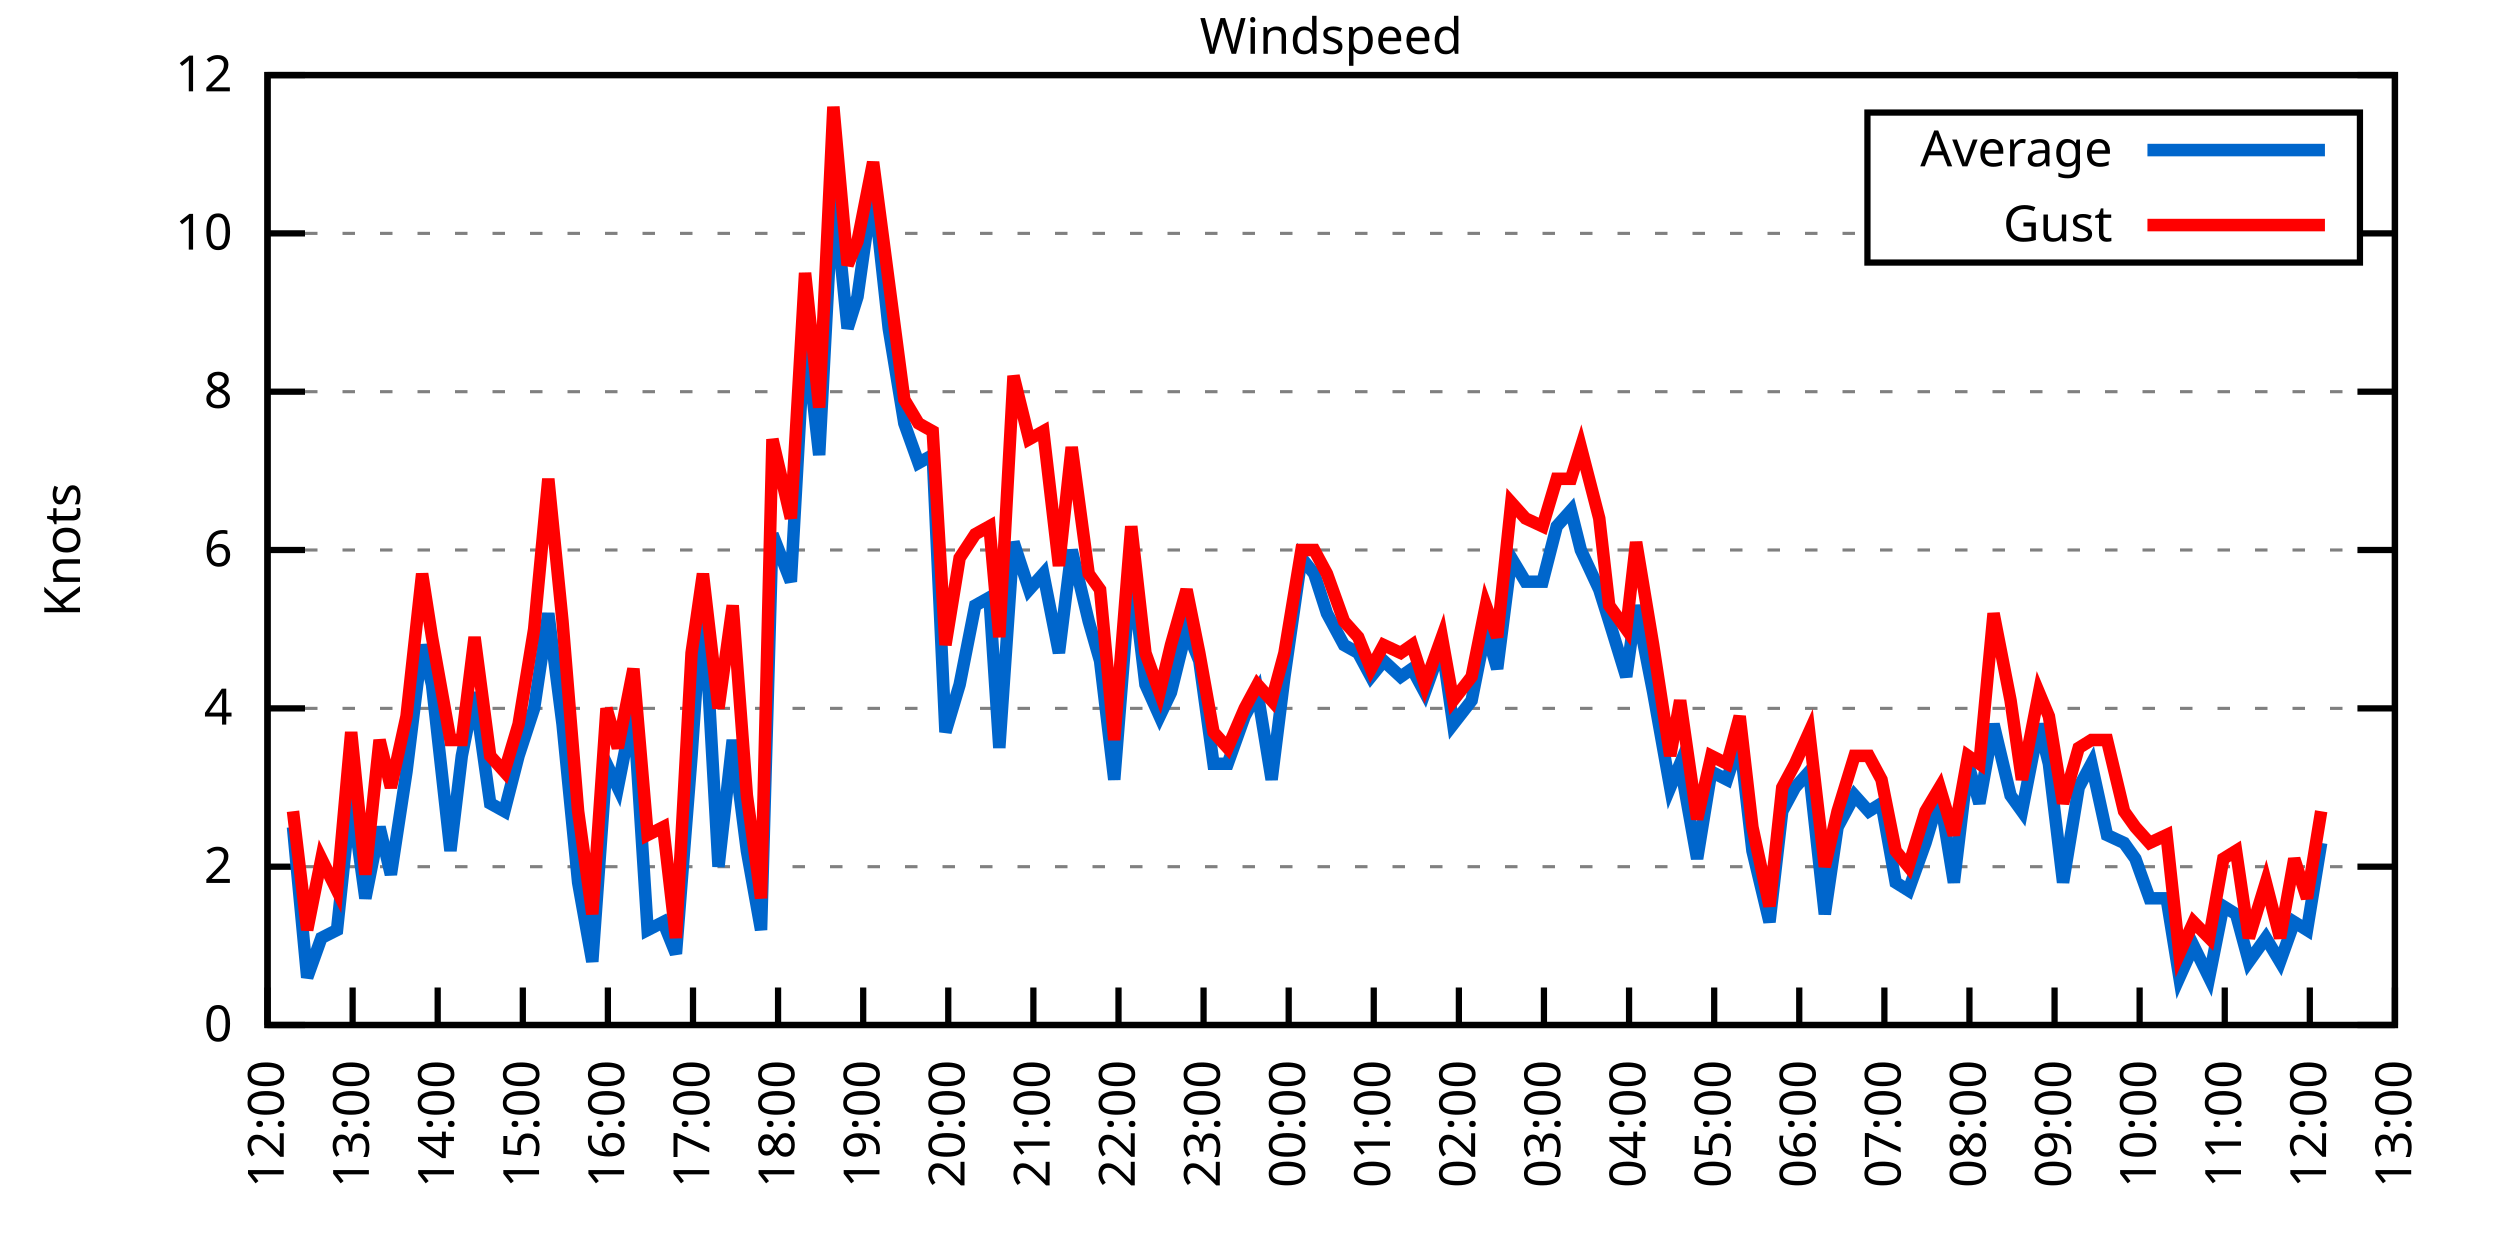
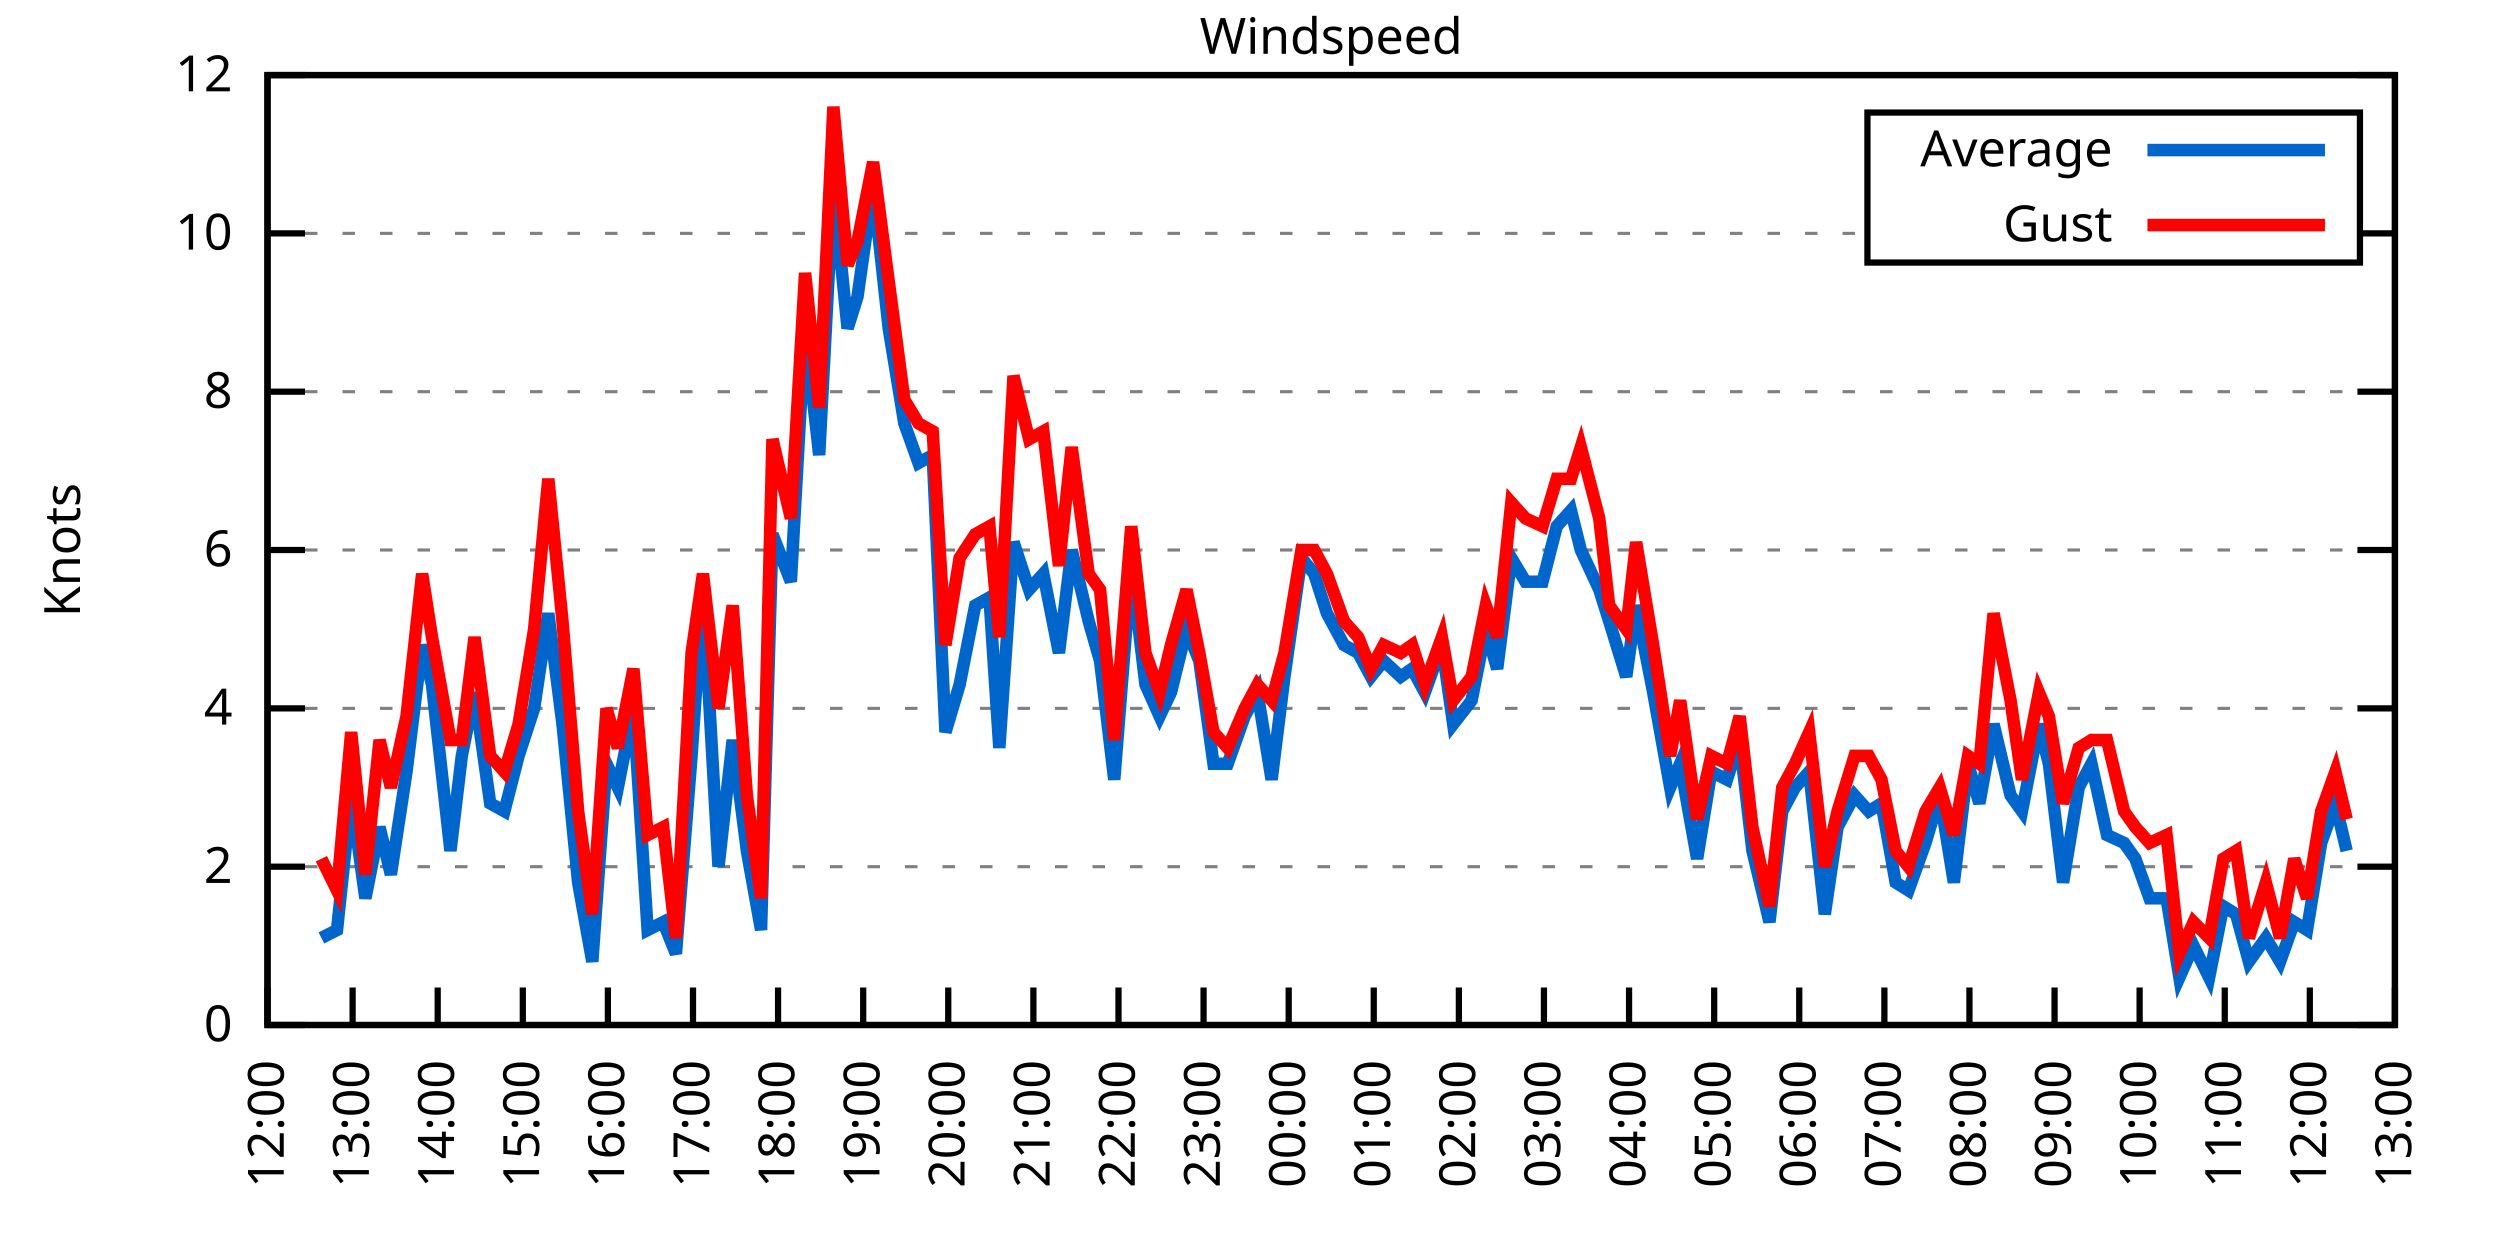
<svg xmlns="http://www.w3.org/2000/svg" xmlns:xlink="http://www.w3.org/1999/xlink" width="400" height="200" viewBox="0 0 400 200">
  <g id="gnuplot_canvas">
    <rect x="0" y="0" width="400" height="200" fill="none" />
    <defs>
      <circle id="gpDot" r="0.5" stroke-width="0.5" stroke="currentColor" />
      <path id="gpPt0" stroke-width="0.333" stroke="currentColor" d="M-1,0 h2 M0,-1 v2" />
      <path id="gpPt1" stroke-width="0.333" stroke="currentColor" d="M-1,-1 L1,1 M1,-1 L-1,1" />
      <path id="gpPt2" stroke-width="0.333" stroke="currentColor" d="M-1,0 L1,0 M0,-1 L0,1 M-1,-1 L1,1 M-1,1 L1,-1" />
      <rect id="gpPt3" stroke-width="0.333" stroke="currentColor" x="-1" y="-1" width="2" height="2" />
      <rect id="gpPt4" stroke-width="0.333" stroke="currentColor" fill="currentColor" x="-1" y="-1" width="2" height="2" />
      <circle id="gpPt5" stroke-width="0.333" stroke="currentColor" cx="0" cy="0" r="1" />
      <use xlink:href="#gpPt5" id="gpPt6" fill="currentColor" stroke="none" />
      <path id="gpPt7" stroke-width="0.333" stroke="currentColor" d="M0,-1.33 L-1.33,0.67 L1.33,0.67 z" />
      <use xlink:href="#gpPt7" id="gpPt8" fill="currentColor" stroke="none" />
      <use xlink:href="#gpPt7" id="gpPt9" stroke="currentColor" transform="rotate(180)" />
      <use xlink:href="#gpPt9" id="gpPt10" fill="currentColor" stroke="none" />
      <use xlink:href="#gpPt3" id="gpPt11" stroke="currentColor" transform="rotate(45)" />
      <use xlink:href="#gpPt11" id="gpPt12" fill="currentColor" stroke="none" />
      <path id="gpPt13" stroke-width="0.333" stroke="currentColor" d="M0,1.330 L1.265,0.411 L0.782,-1.067 L-0.782,-1.076 L-1.265,0.411 z" />
      <use xlink:href="#gpPt13" id="gpPt14" fill="currentColor" stroke="none" />
      <filter id="textbox" filterUnits="objectBoundingBox" x="0" y="0" height="1" width="1">
        <feFlood flood-color="white" flood-opacity="1" result="bgnd" />
        <feComposite in="SourceGraphic" in2="bgnd" operator="atop" />
      </filter>
      <filter id="greybox" filterUnits="objectBoundingBox" x="0" y="0" height="1" width="1">
        <feFlood flood-color="lightgrey" flood-opacity="1" result="grey" />
        <feComposite in="SourceGraphic" in2="grey" operator="atop" />
      </filter>
    </defs>
    <g fill="none" color="white" stroke="currentColor" stroke-width="1.00" stroke-linecap="butt" stroke-linejoin="miter">
</g>
    <g fill="none" color="black" stroke="currentColor" stroke-width="1.00" stroke-linecap="butt" stroke-linejoin="miter">
      <g stroke="none" shape-rendering="crispEdges">
        <polygon fill="rgb(255, 255, 255)" points="42.80,164.00 383.18,164.00 383.18,12.02 42.80,12.02 " />
      </g>
    </g>
    <g fill="none" color="black" stroke="currentColor" stroke-width="1.00" stroke-linecap="butt" stroke-linejoin="miter">
</g>
    <g fill="none" color="black" stroke="black" stroke-width="0.50" stroke-linecap="butt" stroke-linejoin="miter">
</g>
    <g fill="none" color="gray" stroke="currentColor" stroke-width="0.50" stroke-linecap="butt" stroke-linejoin="miter">
      <path stroke="gray" stroke-dasharray="2,4" class="gridline" d="M42.80,164.00 L383.19,164.00  " />
    </g>
    <g fill="none" color="gray" stroke="gray" stroke-width="1.00" stroke-linecap="butt" stroke-linejoin="miter">
</g>
    <g fill="none" color="black" stroke="currentColor" stroke-width="1.00" stroke-linecap="butt" stroke-linejoin="miter">
      <path stroke="black" d="M42.80,164.00 L48.80,164.00 M383.19,164.00 L377.19,164.00  " />
      <g transform="translate(37.20,166.60)" stroke="none" fill="black" font-family="Sans" font-size="8.00" text-anchor="end">
        <text>
          <tspan font-family="Sans"> 0</tspan>
        </text>
      </g>
    </g>
    <g fill="none" color="black" stroke="currentColor" stroke-width="1.00" stroke-linecap="butt" stroke-linejoin="miter">
</g>
    <g fill="none" color="black" stroke="black" stroke-width="0.50" stroke-linecap="butt" stroke-linejoin="miter">
</g>
    <g fill="none" color="gray" stroke="currentColor" stroke-width="0.50" stroke-linecap="butt" stroke-linejoin="miter">
      <path stroke="gray" stroke-dasharray="2,4" class="gridline" d="M42.80,138.67 L383.19,138.67  " />
    </g>
    <g fill="none" color="gray" stroke="gray" stroke-width="1.00" stroke-linecap="butt" stroke-linejoin="miter">
</g>
    <g fill="none" color="black" stroke="currentColor" stroke-width="1.00" stroke-linecap="butt" stroke-linejoin="miter">
      <path stroke="black" d="M42.80,138.67 L48.80,138.67 M383.19,138.67 L377.19,138.67  " />
      <g transform="translate(37.20,141.27)" stroke="none" fill="black" font-family="Sans" font-size="8.00" text-anchor="end">
        <text>
          <tspan font-family="Sans"> 2</tspan>
        </text>
      </g>
    </g>
    <g fill="none" color="black" stroke="currentColor" stroke-width="1.00" stroke-linecap="butt" stroke-linejoin="miter">
</g>
    <g fill="none" color="black" stroke="black" stroke-width="0.50" stroke-linecap="butt" stroke-linejoin="miter">
</g>
    <g fill="none" color="gray" stroke="currentColor" stroke-width="0.50" stroke-linecap="butt" stroke-linejoin="miter">
      <path stroke="gray" stroke-dasharray="2,4" class="gridline" d="M42.80,113.34 L383.19,113.34  " />
    </g>
    <g fill="none" color="gray" stroke="gray" stroke-width="1.00" stroke-linecap="butt" stroke-linejoin="miter">
</g>
    <g fill="none" color="black" stroke="currentColor" stroke-width="1.00" stroke-linecap="butt" stroke-linejoin="miter">
      <path stroke="black" d="M42.80,113.34 L48.80,113.34 M383.19,113.34 L377.19,113.34  " />
      <g transform="translate(37.20,115.94)" stroke="none" fill="black" font-family="Sans" font-size="8.00" text-anchor="end">
        <text>
          <tspan font-family="Sans"> 4</tspan>
        </text>
      </g>
    </g>
    <g fill="none" color="black" stroke="currentColor" stroke-width="1.00" stroke-linecap="butt" stroke-linejoin="miter">
</g>
    <g fill="none" color="black" stroke="black" stroke-width="0.50" stroke-linecap="butt" stroke-linejoin="miter">
</g>
    <g fill="none" color="gray" stroke="currentColor" stroke-width="0.50" stroke-linecap="butt" stroke-linejoin="miter">
      <path stroke="gray" stroke-dasharray="2,4" class="gridline" d="M42.80,88.00 L383.19,88.00  " />
    </g>
    <g fill="none" color="gray" stroke="gray" stroke-width="1.00" stroke-linecap="butt" stroke-linejoin="miter">
</g>
    <g fill="none" color="black" stroke="currentColor" stroke-width="1.00" stroke-linecap="butt" stroke-linejoin="miter">
      <path stroke="black" d="M42.80,88.00 L48.80,88.00 M383.19,88.00 L377.19,88.00  " />
      <g transform="translate(37.20,90.60)" stroke="none" fill="black" font-family="Sans" font-size="8.00" text-anchor="end">
        <text>
          <tspan font-family="Sans"> 6</tspan>
        </text>
      </g>
    </g>
    <g fill="none" color="black" stroke="currentColor" stroke-width="1.00" stroke-linecap="butt" stroke-linejoin="miter">
</g>
    <g fill="none" color="black" stroke="black" stroke-width="0.50" stroke-linecap="butt" stroke-linejoin="miter">
</g>
    <g fill="none" color="gray" stroke="currentColor" stroke-width="0.50" stroke-linecap="butt" stroke-linejoin="miter">
      <path stroke="gray" stroke-dasharray="2,4" class="gridline" d="M42.80,62.67 L383.19,62.67  " />
    </g>
    <g fill="none" color="gray" stroke="gray" stroke-width="1.00" stroke-linecap="butt" stroke-linejoin="miter">
</g>
    <g fill="none" color="black" stroke="currentColor" stroke-width="1.00" stroke-linecap="butt" stroke-linejoin="miter">
      <path stroke="black" d="M42.80,62.67 L48.80,62.67 M383.19,62.67 L377.19,62.67  " />
      <g transform="translate(37.20,65.27)" stroke="none" fill="black" font-family="Sans" font-size="8.00" text-anchor="end">
        <text>
          <tspan font-family="Sans"> 8</tspan>
        </text>
      </g>
    </g>
    <g fill="none" color="black" stroke="currentColor" stroke-width="1.00" stroke-linecap="butt" stroke-linejoin="miter">
</g>
    <g fill="none" color="black" stroke="black" stroke-width="0.50" stroke-linecap="butt" stroke-linejoin="miter">
</g>
    <g fill="none" color="gray" stroke="currentColor" stroke-width="0.50" stroke-linecap="butt" stroke-linejoin="miter">
      <path stroke="gray" stroke-dasharray="2,4" class="gridline" d="M42.80,37.34 L298.79,37.34 M377.59,37.34 L383.19,37.34  " />
    </g>
    <g fill="none" color="gray" stroke="gray" stroke-width="1.00" stroke-linecap="butt" stroke-linejoin="miter">
</g>
    <g fill="none" color="black" stroke="currentColor" stroke-width="1.00" stroke-linecap="butt" stroke-linejoin="miter">
      <path stroke="black" d="M42.80,37.34 L48.80,37.34 M383.19,37.34 L377.19,37.34  " />
      <g transform="translate(37.20,39.94)" stroke="none" fill="black" font-family="Sans" font-size="8.00" text-anchor="end">
        <text>
          <tspan font-family="Sans"> 10</tspan>
        </text>
      </g>
    </g>
    <g fill="none" color="black" stroke="currentColor" stroke-width="1.00" stroke-linecap="butt" stroke-linejoin="miter">
</g>
    <g fill="none" color="black" stroke="black" stroke-width="0.50" stroke-linecap="butt" stroke-linejoin="miter">
</g>
    <g fill="none" color="gray" stroke="currentColor" stroke-width="0.50" stroke-linecap="butt" stroke-linejoin="miter">
      <path stroke="gray" stroke-dasharray="2,4" class="gridline" d="M42.80,12.01 L383.19,12.01  " />
    </g>
    <g fill="none" color="gray" stroke="gray" stroke-width="1.00" stroke-linecap="butt" stroke-linejoin="miter">
</g>
    <g fill="none" color="black" stroke="currentColor" stroke-width="1.00" stroke-linecap="butt" stroke-linejoin="miter">
      <path stroke="black" d="M42.80,12.01 L48.80,12.01 M383.19,12.01 L377.19,12.01  " />
      <g transform="translate(37.20,14.61)" stroke="none" fill="black" font-family="Sans" font-size="8.00" text-anchor="end">
        <text>
          <tspan font-family="Sans"> 12</tspan>
        </text>
      </g>
    </g>
    <g fill="none" color="black" stroke="currentColor" stroke-width="1.00" stroke-linecap="butt" stroke-linejoin="miter">
      <path stroke="black" d="M42.80,164.00 L42.80,158.00  " />
      <g transform="translate(45.40,169.60) rotate(270.00)" stroke="none" fill="black" font-family="Sans" font-size="8.00" text-anchor="end">
        <text>
          <tspan font-family="Sans">12:00</tspan>
        </text>
      </g>
    </g>
    <g fill="none" color="black" stroke="currentColor" stroke-width="1.00" stroke-linecap="butt" stroke-linejoin="miter">
      <path stroke="black" d="M56.42,164.00 L56.42,158.00  " />
      <g transform="translate(59.02,169.60) rotate(270.00)" stroke="none" fill="black" font-family="Sans" font-size="8.00" text-anchor="end">
        <text>
          <tspan font-family="Sans">13:00</tspan>
        </text>
      </g>
    </g>
    <g fill="none" color="black" stroke="currentColor" stroke-width="1.00" stroke-linecap="butt" stroke-linejoin="miter">
      <path stroke="black" d="M70.03,164.00 L70.03,158.00  " />
      <g transform="translate(72.63,169.60) rotate(270.00)" stroke="none" fill="black" font-family="Sans" font-size="8.00" text-anchor="end">
        <text>
          <tspan font-family="Sans">14:00</tspan>
        </text>
      </g>
    </g>
    <g fill="none" color="black" stroke="currentColor" stroke-width="1.00" stroke-linecap="butt" stroke-linejoin="miter">
      <path stroke="black" d="M83.65,164.00 L83.65,158.00  " />
      <g transform="translate(86.25,169.60) rotate(270.00)" stroke="none" fill="black" font-family="Sans" font-size="8.00" text-anchor="end">
        <text>
          <tspan font-family="Sans">15:00</tspan>
        </text>
      </g>
    </g>
    <g fill="none" color="black" stroke="currentColor" stroke-width="1.00" stroke-linecap="butt" stroke-linejoin="miter">
      <path stroke="black" d="M97.26,164.00 L97.26,158.00  " />
      <g transform="translate(99.86,169.60) rotate(270.00)" stroke="none" fill="black" font-family="Sans" font-size="8.00" text-anchor="end">
        <text>
          <tspan font-family="Sans">16:00</tspan>
        </text>
      </g>
    </g>
    <g fill="none" color="black" stroke="currentColor" stroke-width="1.00" stroke-linecap="butt" stroke-linejoin="miter">
      <path stroke="black" d="M110.88,164.00 L110.88,158.00  " />
      <g transform="translate(113.48,169.60) rotate(270.00)" stroke="none" fill="black" font-family="Sans" font-size="8.00" text-anchor="end">
        <text>
          <tspan font-family="Sans">17:00</tspan>
        </text>
      </g>
    </g>
    <g fill="none" color="black" stroke="currentColor" stroke-width="1.00" stroke-linecap="butt" stroke-linejoin="miter">
      <path stroke="black" d="M124.49,164.00 L124.49,158.00  " />
      <g transform="translate(127.09,169.60) rotate(270.00)" stroke="none" fill="black" font-family="Sans" font-size="8.00" text-anchor="end">
        <text>
          <tspan font-family="Sans">18:00</tspan>
        </text>
      </g>
    </g>
    <g fill="none" color="black" stroke="currentColor" stroke-width="1.00" stroke-linecap="butt" stroke-linejoin="miter">
      <path stroke="black" d="M138.11,164.00 L138.11,158.00  " />
      <g transform="translate(140.71,169.60) rotate(270.00)" stroke="none" fill="black" font-family="Sans" font-size="8.00" text-anchor="end">
        <text>
          <tspan font-family="Sans">19:00</tspan>
        </text>
      </g>
    </g>
    <g fill="none" color="black" stroke="currentColor" stroke-width="1.00" stroke-linecap="butt" stroke-linejoin="miter">
      <path stroke="black" d="M151.72,164.00 L151.72,158.00  " />
      <g transform="translate(154.32,169.60) rotate(270.00)" stroke="none" fill="black" font-family="Sans" font-size="8.00" text-anchor="end">
        <text>
          <tspan font-family="Sans">20:00</tspan>
        </text>
      </g>
    </g>
    <g fill="none" color="black" stroke="currentColor" stroke-width="1.00" stroke-linecap="butt" stroke-linejoin="miter">
      <path stroke="black" d="M165.34,164.00 L165.34,158.00  " />
      <g transform="translate(167.94,169.60) rotate(270.00)" stroke="none" fill="black" font-family="Sans" font-size="8.00" text-anchor="end">
        <text>
          <tspan font-family="Sans">21:00</tspan>
        </text>
      </g>
    </g>
    <g fill="none" color="black" stroke="currentColor" stroke-width="1.00" stroke-linecap="butt" stroke-linejoin="miter">
      <path stroke="black" d="M178.96,164.00 L178.96,158.00  " />
      <g transform="translate(181.56,169.60) rotate(270.00)" stroke="none" fill="black" font-family="Sans" font-size="8.00" text-anchor="end">
        <text>
          <tspan font-family="Sans">22:00</tspan>
        </text>
      </g>
    </g>
    <g fill="none" color="black" stroke="currentColor" stroke-width="1.00" stroke-linecap="butt" stroke-linejoin="miter">
      <path stroke="black" d="M192.57,164.00 L192.57,158.00  " />
      <g transform="translate(195.17,169.60) rotate(270.00)" stroke="none" fill="black" font-family="Sans" font-size="8.00" text-anchor="end">
        <text>
          <tspan font-family="Sans">23:00</tspan>
        </text>
      </g>
    </g>
    <g fill="none" color="black" stroke="currentColor" stroke-width="1.00" stroke-linecap="butt" stroke-linejoin="miter">
      <path stroke="black" d="M206.19,164.00 L206.19,158.00  " />
      <g transform="translate(208.79,169.60) rotate(270.00)" stroke="none" fill="black" font-family="Sans" font-size="8.00" text-anchor="end">
        <text>
          <tspan font-family="Sans">00:00</tspan>
        </text>
      </g>
    </g>
    <g fill="none" color="black" stroke="currentColor" stroke-width="1.00" stroke-linecap="butt" stroke-linejoin="miter">
      <path stroke="black" d="M219.80,164.00 L219.80,158.00  " />
      <g transform="translate(222.40,169.60) rotate(270.00)" stroke="none" fill="black" font-family="Sans" font-size="8.00" text-anchor="end">
        <text>
          <tspan font-family="Sans">01:00</tspan>
        </text>
      </g>
    </g>
    <g fill="none" color="black" stroke="currentColor" stroke-width="1.00" stroke-linecap="butt" stroke-linejoin="miter">
      <path stroke="black" d="M233.42,164.00 L233.42,158.00  " />
      <g transform="translate(236.02,169.60) rotate(270.00)" stroke="none" fill="black" font-family="Sans" font-size="8.00" text-anchor="end">
        <text>
          <tspan font-family="Sans">02:00</tspan>
        </text>
      </g>
    </g>
    <g fill="none" color="black" stroke="currentColor" stroke-width="1.00" stroke-linecap="butt" stroke-linejoin="miter">
      <path stroke="black" d="M247.03,164.00 L247.03,158.00  " />
      <g transform="translate(249.63,169.60) rotate(270.00)" stroke="none" fill="black" font-family="Sans" font-size="8.00" text-anchor="end">
        <text>
          <tspan font-family="Sans">03:00</tspan>
        </text>
      </g>
    </g>
    <g fill="none" color="black" stroke="currentColor" stroke-width="1.00" stroke-linecap="butt" stroke-linejoin="miter">
      <path stroke="black" d="M260.65,164.00 L260.65,158.00  " />
      <g transform="translate(263.25,169.60) rotate(270.00)" stroke="none" fill="black" font-family="Sans" font-size="8.00" text-anchor="end">
        <text>
          <tspan font-family="Sans">04:00</tspan>
        </text>
      </g>
    </g>
    <g fill="none" color="black" stroke="currentColor" stroke-width="1.00" stroke-linecap="butt" stroke-linejoin="miter">
      <path stroke="black" d="M274.27,164.00 L274.27,158.00  " />
      <g transform="translate(276.87,169.60) rotate(270.00)" stroke="none" fill="black" font-family="Sans" font-size="8.00" text-anchor="end">
        <text>
          <tspan font-family="Sans">05:00</tspan>
        </text>
      </g>
    </g>
    <g fill="none" color="black" stroke="currentColor" stroke-width="1.00" stroke-linecap="butt" stroke-linejoin="miter">
      <path stroke="black" d="M287.88,164.00 L287.88,158.00  " />
      <g transform="translate(290.48,169.60) rotate(270.00)" stroke="none" fill="black" font-family="Sans" font-size="8.00" text-anchor="end">
        <text>
          <tspan font-family="Sans">06:00</tspan>
        </text>
      </g>
    </g>
    <g fill="none" color="black" stroke="currentColor" stroke-width="1.00" stroke-linecap="butt" stroke-linejoin="miter">
      <path stroke="black" d="M301.50,164.00 L301.50,158.00  " />
      <g transform="translate(304.10,169.60) rotate(270.00)" stroke="none" fill="black" font-family="Sans" font-size="8.00" text-anchor="end">
        <text>
          <tspan font-family="Sans">07:00</tspan>
        </text>
      </g>
    </g>
    <g fill="none" color="black" stroke="currentColor" stroke-width="1.00" stroke-linecap="butt" stroke-linejoin="miter">
      <path stroke="black" d="M315.11,164.00 L315.11,158.00  " />
      <g transform="translate(317.71,169.60) rotate(270.00)" stroke="none" fill="black" font-family="Sans" font-size="8.00" text-anchor="end">
        <text>
          <tspan font-family="Sans">08:00</tspan>
        </text>
      </g>
    </g>
    <g fill="none" color="black" stroke="currentColor" stroke-width="1.00" stroke-linecap="butt" stroke-linejoin="miter">
      <path stroke="black" d="M328.73,164.00 L328.73,158.00  " />
      <g transform="translate(331.33,169.60) rotate(270.00)" stroke="none" fill="black" font-family="Sans" font-size="8.00" text-anchor="end">
        <text>
          <tspan font-family="Sans">09:00</tspan>
        </text>
      </g>
    </g>
    <g fill="none" color="black" stroke="currentColor" stroke-width="1.00" stroke-linecap="butt" stroke-linejoin="miter">
      <path stroke="black" d="M342.34,164.00 L342.34,158.00  " />
      <g transform="translate(344.94,169.60) rotate(270.00)" stroke="none" fill="black" font-family="Sans" font-size="8.00" text-anchor="end">
        <text>
          <tspan font-family="Sans">10:00</tspan>
        </text>
      </g>
    </g>
    <g fill="none" color="black" stroke="currentColor" stroke-width="1.00" stroke-linecap="butt" stroke-linejoin="miter">
      <path stroke="black" d="M355.96,164.00 L355.96,158.00  " />
      <g transform="translate(358.56,169.60) rotate(270.00)" stroke="none" fill="black" font-family="Sans" font-size="8.00" text-anchor="end">
        <text>
          <tspan font-family="Sans">11:00</tspan>
        </text>
      </g>
    </g>
    <g fill="none" color="black" stroke="currentColor" stroke-width="1.00" stroke-linecap="butt" stroke-linejoin="miter">
      <path stroke="black" d="M369.57,164.00 L369.57,158.00  " />
      <g transform="translate(372.17,169.60) rotate(270.00)" stroke="none" fill="black" font-family="Sans" font-size="8.00" text-anchor="end">
        <text>
          <tspan font-family="Sans">12:00</tspan>
        </text>
      </g>
    </g>
    <g fill="none" color="black" stroke="currentColor" stroke-width="1.00" stroke-linecap="butt" stroke-linejoin="miter">
      <path stroke="black" d="M383.19,164.00 L383.19,158.00  " />
      <g transform="translate(385.79,169.60) rotate(270.00)" stroke="none" fill="black" font-family="Sans" font-size="8.00" text-anchor="end">
        <text>
          <tspan font-family="Sans">13:00</tspan>
        </text>
      </g>
    </g>
    <g fill="none" color="black" stroke="currentColor" stroke-width="1.00" stroke-linecap="butt" stroke-linejoin="miter">
</g>
    <g fill="none" color="black" stroke="currentColor" stroke-width="1.00" stroke-linecap="butt" stroke-linejoin="miter">
      <path stroke="black" d="M42.80,12.01 L42.80,164.00 L383.19,164.00 L383.19,12.01 L42.80,12.01 Z  " />
    </g>
    <g fill="none" color="black" stroke="currentColor" stroke-width="1.00" stroke-linecap="butt" stroke-linejoin="miter">
</g>
    <g fill="none" color="black" stroke="currentColor" stroke-width="1.00" stroke-linecap="butt" stroke-linejoin="miter">
      <path stroke="black" d="M298.79,42.01 L298.79,18.01 L377.59,18.01 L377.59,42.01 L298.79,42.01 Z  " />
    </g>
    <g id="Windspeed_plot_1">
      <g fill="none" color="white" stroke="black" stroke-width="2.00" stroke-linecap="butt" stroke-linejoin="miter">
</g>
      <g fill="none" color="black" stroke="currentColor" stroke-width="2.00" stroke-linecap="butt" stroke-linejoin="miter">
        <g transform="translate(337.99,26.61)" stroke="none" fill="black" font-family="Sans" font-size="8.00" text-anchor="end">
          <text>
            <tspan font-family="Sans">Average</tspan>
          </text>
        </g>
      </g>
      <g fill="none" color="black" stroke="currentColor" stroke-width="2.00" stroke-linecap="butt" stroke-linejoin="miter">
-         <path stroke="rgb(  0, 102, 204)" d="M343.59,24.01 L371.99,24.01 M46.88,132.34 L49.15,156.40 L51.42,150.07 L53.92,148.80 L56.19,127.27 L58.46,143.73   L60.73,132.34 L62.54,139.93 L65.04,123.47 L67.54,103.20 L69.12,109.54 L72.07,136.14 L73.89,120.94 L75.93,110.80   L78.43,128.54 L80.70,129.80 L82.97,120.94 L85.46,113.34 L87.73,98.14 L90.00,115.87 L92.50,141.20 L94.77,153.87   L97.04,122.20 L98.85,126.00 L101.35,113.34 L103.62,148.80 L106.11,147.53 L108.15,152.60 L110.65,120.94 L112.47,94.34   L114.96,138.67 L117.23,118.40 L119.50,136.14 L121.77,148.80 L123.59,85.47 L126.54,93.07 L128.81,52.54 L131.07,72.81   L133.34,29.74 L135.61,52.54 L137.20,47.47 L139.70,29.74 L142.19,52.54 L144.69,67.74 L146.96,74.07 L149.23,72.81   L151.27,117.14 L153.54,109.54 L156.04,96.87 L158.31,95.60 L159.89,119.67 L162.16,86.74 L164.66,94.34 L166.93,91.80   L169.43,104.47 L171.47,88.00 L174.19,99.40 L176.01,105.74 L178.28,124.74 L181.00,90.54 L183.27,109.54 L185.54,114.60   L187.35,110.80 L189.85,100.67 L191.89,105.74 L194.16,122.20 L196.43,122.20 L199.15,114.60 L201.19,110.80 L203.46,124.74   L205.51,108.27 L208.23,89.27 L210.27,91.80 L212.31,98.14 L215.04,103.20 L217.31,104.47 L219.35,108.27 L221.39,105.74   L224.11,108.27 L225.93,107.00 L227.97,110.80 L230.70,103.20 L232.51,115.87 L235.46,112.07 L237.73,100.67 L239.55,107.00   L241.81,89.27 L244.08,93.07 L246.81,93.07 L249.08,84.21 L251.35,81.67 L252.93,88.00 L255.88,94.34 L257.47,99.40   L260.20,108.27 L261.78,96.87 L264.51,110.80 L267.23,126.00 L268.82,122.20 L271.54,137.40 L273.81,123.47 L276.31,124.74   L278.35,118.40 L280.39,136.14 L283.12,147.53 L285.16,129.80 L287.20,126.00 L289.47,123.47 L291.97,146.27 L294.01,132.34   L296.73,127.27 L299.00,129.80 L301.04,128.54 L303.31,141.20 L305.35,142.47 L308.08,134.87 L310.35,127.27 L312.62,141.20   L314.89,122.20 L316.70,128.54 L318.97,115.87 L321.69,127.27 L323.51,129.80 L326.23,115.87 L327.82,122.20 L330.09,141.20   L332.59,126.00 L334.63,122.20 L337.12,133.60 L339.85,134.87 L341.66,137.40 L343.93,143.73 L346.65,143.73 L348.70,156.40   L350.97,151.33 L353.46,156.40 L355.73,145.00 L357.77,146.27 L359.82,153.87 L362.54,150.07 L364.81,153.87 L367.08,147.53   L369.12,148.80 L371.39,134.87  " />
+         <path stroke="rgb(  0, 102, 204)" d="M343.59,24.01 L371.99,24.01 M51.42,150.07 L53.92,148.80 L56.19,127.27 L58.46,143.73 L60.73,132.34 L62.54,139.93   L65.04,123.47 L67.54,103.20 L69.12,109.54 L72.07,136.14 L73.89,120.94 L75.93,110.80 L78.43,128.54 L80.70,129.80   L82.97,120.94 L85.46,113.34 L87.73,98.14 L90.00,115.87 L92.50,141.20 L94.77,153.87 L97.04,122.20 L98.85,126.00   L101.35,113.34 L103.62,148.80 L106.11,147.53 L108.15,152.60 L110.65,120.94 L112.47,94.34 L114.96,138.67 L117.23,118.40   L119.50,136.14 L121.77,148.80 L123.59,85.47 L126.54,93.07 L128.81,52.54 L131.07,72.81 L133.34,29.74 L135.61,52.54   L137.20,47.47 L139.70,29.74 L142.19,52.54 L144.69,67.74 L146.96,74.07 L149.23,72.81 L151.27,117.14 L153.54,109.54   L156.04,96.87 L158.31,95.60 L159.89,119.67 L162.16,86.74 L164.66,94.34 L166.93,91.80 L169.43,104.47 L171.47,88.00   L174.19,99.40 L176.01,105.74 L178.28,124.74 L181.00,90.54 L183.27,109.54 L185.54,114.60 L187.35,110.80 L189.85,100.67   L191.89,105.74 L194.16,122.20 L196.43,122.20 L199.15,114.60 L201.19,110.80 L203.46,124.74 L205.51,108.27 L208.23,89.27   L210.27,91.80 L212.31,98.14 L215.04,103.20 L217.31,104.47 L219.35,108.27 L221.39,105.74 L224.11,108.27 L225.93,107.00   L227.97,110.80 L230.70,103.20 L232.51,115.87 L235.46,112.07 L237.73,100.67 L239.55,107.00 L241.81,89.27 L244.08,93.07   L246.81,93.07 L249.08,84.21 L251.35,81.67 L252.93,88.00 L255.88,94.34 L257.47,99.40 L260.20,108.27 L261.78,96.87   L264.51,110.80 L267.23,126.00 L268.82,122.20 L271.54,137.40 L273.81,123.47 L276.31,124.74 L278.35,118.40 L280.39,136.14   L283.12,147.53 L285.16,129.80 L287.20,126.00 L289.47,123.47 L291.97,146.27 L294.01,132.34 L296.73,127.27 L299.00,129.80   L301.04,128.54 L303.31,141.20 L305.35,142.47 L308.08,134.87 L310.35,127.27 L312.62,141.20 L314.89,122.20 L316.70,128.54   L318.97,115.87 L321.69,127.27 L323.51,129.80 L326.23,115.87 L327.82,122.20 L330.09,141.20 L332.59,126.00 L334.63,122.20   L337.12,133.60 L339.85,134.87 L341.66,137.40 L343.93,143.73 L346.65,143.73 L348.70,156.40 L350.97,151.33 L353.46,156.40   L355.73,145.00 L357.77,146.27 L359.82,153.87 L362.54,150.07 L364.81,153.87 L367.08,147.53 L369.12,148.80 L371.39,134.87   L373.66,128.54 L375.47,136.14  " />
      </g>
    </g>
    <g id="Windspeed_plot_2">
      <g fill="none" color="black" stroke="currentColor" stroke-width="2.00" stroke-linecap="butt" stroke-linejoin="miter">
        <g transform="translate(337.99,38.61)" stroke="none" fill="black" font-family="Sans" font-size="8.00" text-anchor="end">
          <text>
            <tspan font-family="Sans">Gust</tspan>
          </text>
        </g>
      </g>
      <g fill="none" color="black" stroke="currentColor" stroke-width="2.00" stroke-linecap="butt" stroke-linejoin="miter">
-         <path stroke="rgb(255,   0,   0)" d="M343.59,36.01 L371.99,36.01 M46.88,129.80 L49.15,148.80 L51.42,137.40 L53.92,142.47 L56.19,117.14 L58.46,139.93   L60.73,118.40 L62.54,126.00 L65.04,114.60 L67.54,91.80 L69.12,101.94 L72.07,118.40 L73.89,118.40 L75.93,101.94   L78.43,120.94 L80.70,123.47 L82.97,115.87 L85.46,100.67 L87.73,76.61 L90.00,99.40 L92.50,129.80 L94.77,146.27   L97.04,113.34 L98.85,119.67 L101.35,107.00 L103.62,133.60 L106.11,132.34 L108.15,150.07 L110.65,104.47 L112.47,91.80   L114.96,113.34 L117.23,96.87 L119.50,127.27 L121.77,143.73 L123.59,70.27 L126.54,82.94 L128.81,43.67 L131.07,65.21   L133.34,17.08 L135.61,42.41 L137.20,38.61 L139.70,25.94 L142.19,44.94 L144.69,63.94 L146.96,67.74 L149.23,69.01   L151.27,103.20 L153.54,89.27 L156.04,85.47 L158.31,84.21 L159.89,101.94 L162.16,60.14 L164.66,70.27 L166.93,69.01   L169.43,90.54 L171.47,71.54 L174.19,91.80 L176.01,94.34 L178.28,118.40 L181.00,84.21 L183.27,104.47 L185.54,110.80   L187.35,103.20 L189.85,94.34 L191.89,104.47 L194.16,117.14 L196.43,119.67 L199.15,113.34 L201.19,109.54 L203.46,112.07   L205.51,104.47 L208.23,88.00 L210.27,88.00 L212.31,91.80 L215.04,99.40 L217.31,101.94 L219.35,107.00 L221.39,103.20   L224.11,104.47 L225.93,103.20 L227.97,109.54 L230.70,101.94 L232.51,112.07 L235.46,108.27 L237.73,96.87 L239.55,101.94   L241.81,80.41 L244.08,82.94 L246.81,84.21 L249.08,76.61 L251.35,76.61 L252.93,71.54 L255.88,82.94 L257.47,96.87   L260.20,100.67 L261.78,86.74 L264.51,103.20 L267.23,120.94 L268.82,112.07 L271.54,131.07 L273.81,120.94 L276.31,122.20   L278.35,114.60 L280.39,132.34 L283.12,145.00 L285.16,126.00 L287.20,122.20 L289.47,117.14 L291.97,138.67 L294.01,129.80   L296.73,120.94 L299.00,120.94 L301.04,124.74 L303.31,136.14 L305.35,138.67 L308.08,129.80 L310.35,126.00 L312.62,133.60   L314.89,120.94 L316.70,122.20 L318.97,98.14 L321.69,112.07 L323.51,124.74 L326.23,110.80 L327.82,114.60 L330.09,128.54   L332.59,119.67 L334.63,118.40 L337.12,118.40 L339.85,129.80 L341.66,132.34 L343.93,134.87 L346.65,133.60 L348.70,152.60   L350.97,147.53 L353.46,150.07 L355.73,137.40 L357.77,136.14 L359.82,150.07 L362.54,141.20 L364.81,150.07 L367.08,137.40   L369.12,143.73 L371.39,129.80  " />
+         <path stroke="rgb(255,   0,   0)" d="M343.59,36.01 L371.99,36.01 M51.42,137.40 L53.92,142.47 L56.19,117.14 L58.46,139.93 L60.73,118.40 L62.54,126.00   L65.04,114.60 L67.54,91.80 L69.12,101.94 L72.07,118.40 L73.89,118.40 L75.93,101.94 L78.43,120.94 L80.70,123.47   L82.97,115.87 L85.46,100.67 L87.73,76.61 L90.00,99.40 L92.50,129.80 L94.77,146.27 L97.04,113.34 L98.85,119.67   L101.35,107.00 L103.62,133.60 L106.11,132.34 L108.15,150.07 L110.65,104.47 L112.47,91.80 L114.96,113.34 L117.23,96.87   L119.50,127.27 L121.77,143.73 L123.59,70.27 L126.54,82.94 L128.81,43.67 L131.07,65.21 L133.34,17.08 L135.61,42.41   L137.20,38.61 L139.70,25.94 L142.19,44.94 L144.69,63.94 L146.96,67.74 L149.23,69.01 L151.27,103.20 L153.54,89.27   L156.04,85.47 L158.31,84.21 L159.89,101.94 L162.16,60.14 L164.66,70.27 L166.93,69.01 L169.43,90.54 L171.47,71.54   L174.19,91.80 L176.01,94.34 L178.28,118.40 L181.00,84.21 L183.27,104.47 L185.54,110.80 L187.35,103.20 L189.85,94.34   L191.89,104.47 L194.16,117.14 L196.43,119.67 L199.15,113.34 L201.19,109.54 L203.46,112.07 L205.51,104.47 L208.23,88.00   L210.27,88.00 L212.31,91.80 L215.04,99.40 L217.31,101.94 L219.35,107.00 L221.39,103.20 L224.11,104.47 L225.93,103.20   L227.97,109.54 L230.70,101.94 L232.51,112.07 L235.46,108.27 L237.73,96.87 L239.55,101.94 L241.81,80.41 L244.08,82.94   L246.81,84.21 L249.08,76.61 L251.35,76.61 L252.93,71.54 L255.88,82.94 L257.47,96.87 L260.20,100.67 L261.78,86.74   L264.51,103.20 L267.23,120.94 L268.82,112.07 L271.54,131.07 L273.81,120.94 L276.31,122.20 L278.35,114.60 L280.39,132.34   L283.12,145.00 L285.16,126.00 L287.20,122.20 L289.47,117.14 L291.97,138.67 L294.01,129.80 L296.73,120.94 L299.00,120.94   L301.04,124.74 L303.31,136.14 L305.35,138.67 L308.08,129.80 L310.35,126.00 L312.62,133.60 L314.89,120.94 L316.70,122.20   L318.97,98.14 L321.69,112.07 L323.51,124.74 L326.23,110.80 L327.82,114.60 L330.09,128.54 L332.59,119.67 L334.63,118.40   L337.12,118.40 L339.85,129.80 L341.66,132.34 L343.93,134.87 L346.65,133.60 L348.70,152.60 L350.97,147.53 L353.46,150.07   L355.73,137.40 L357.77,136.14 L359.82,150.07 L362.54,141.20 L364.81,150.07 L367.08,137.40 L369.12,143.73 L371.39,129.80   L373.66,123.47 L375.47,131.07  " />
      </g>
    </g>
    <g fill="none" color="black" stroke="currentColor" stroke-width="2.00" stroke-linecap="butt" stroke-linejoin="miter">
</g>
    <g fill="none" color="black" stroke="black" stroke-width="1.00" stroke-linecap="butt" stroke-linejoin="miter">
</g>
    <g fill="none" color="black" stroke="currentColor" stroke-width="1.00" stroke-linecap="butt" stroke-linejoin="miter">
      <path stroke="black" d="M42.80,12.01 L42.80,164.00 L383.19,164.00 L383.19,12.01 L42.80,12.01 Z  " />
      <g transform="translate(12.80,88.01) rotate(270.00)" stroke="none" fill="black" font-family="Sans" font-size="8.00" text-anchor="middle">
        <text>
          <tspan font-family="Sans">Knots</tspan>
        </text>
      </g>
    </g>
    <g fill="none" color="black" stroke="currentColor" stroke-width="1.00" stroke-linecap="butt" stroke-linejoin="miter">
</g>
    <g fill="none" color="black" stroke="currentColor" stroke-width="1.00" stroke-linecap="butt" stroke-linejoin="miter">
      <g transform="translate(212.99,8.61)" stroke="none" fill="black" font-family="Sans" font-size="8.00" text-anchor="middle">
        <text>
          <tspan font-family="Sans">Windspeed</tspan>
        </text>
      </g>
    </g>
    <g fill="none" color="black" stroke="currentColor" stroke-width="1.00" stroke-linecap="butt" stroke-linejoin="miter">
</g>
  </g>
</svg>
